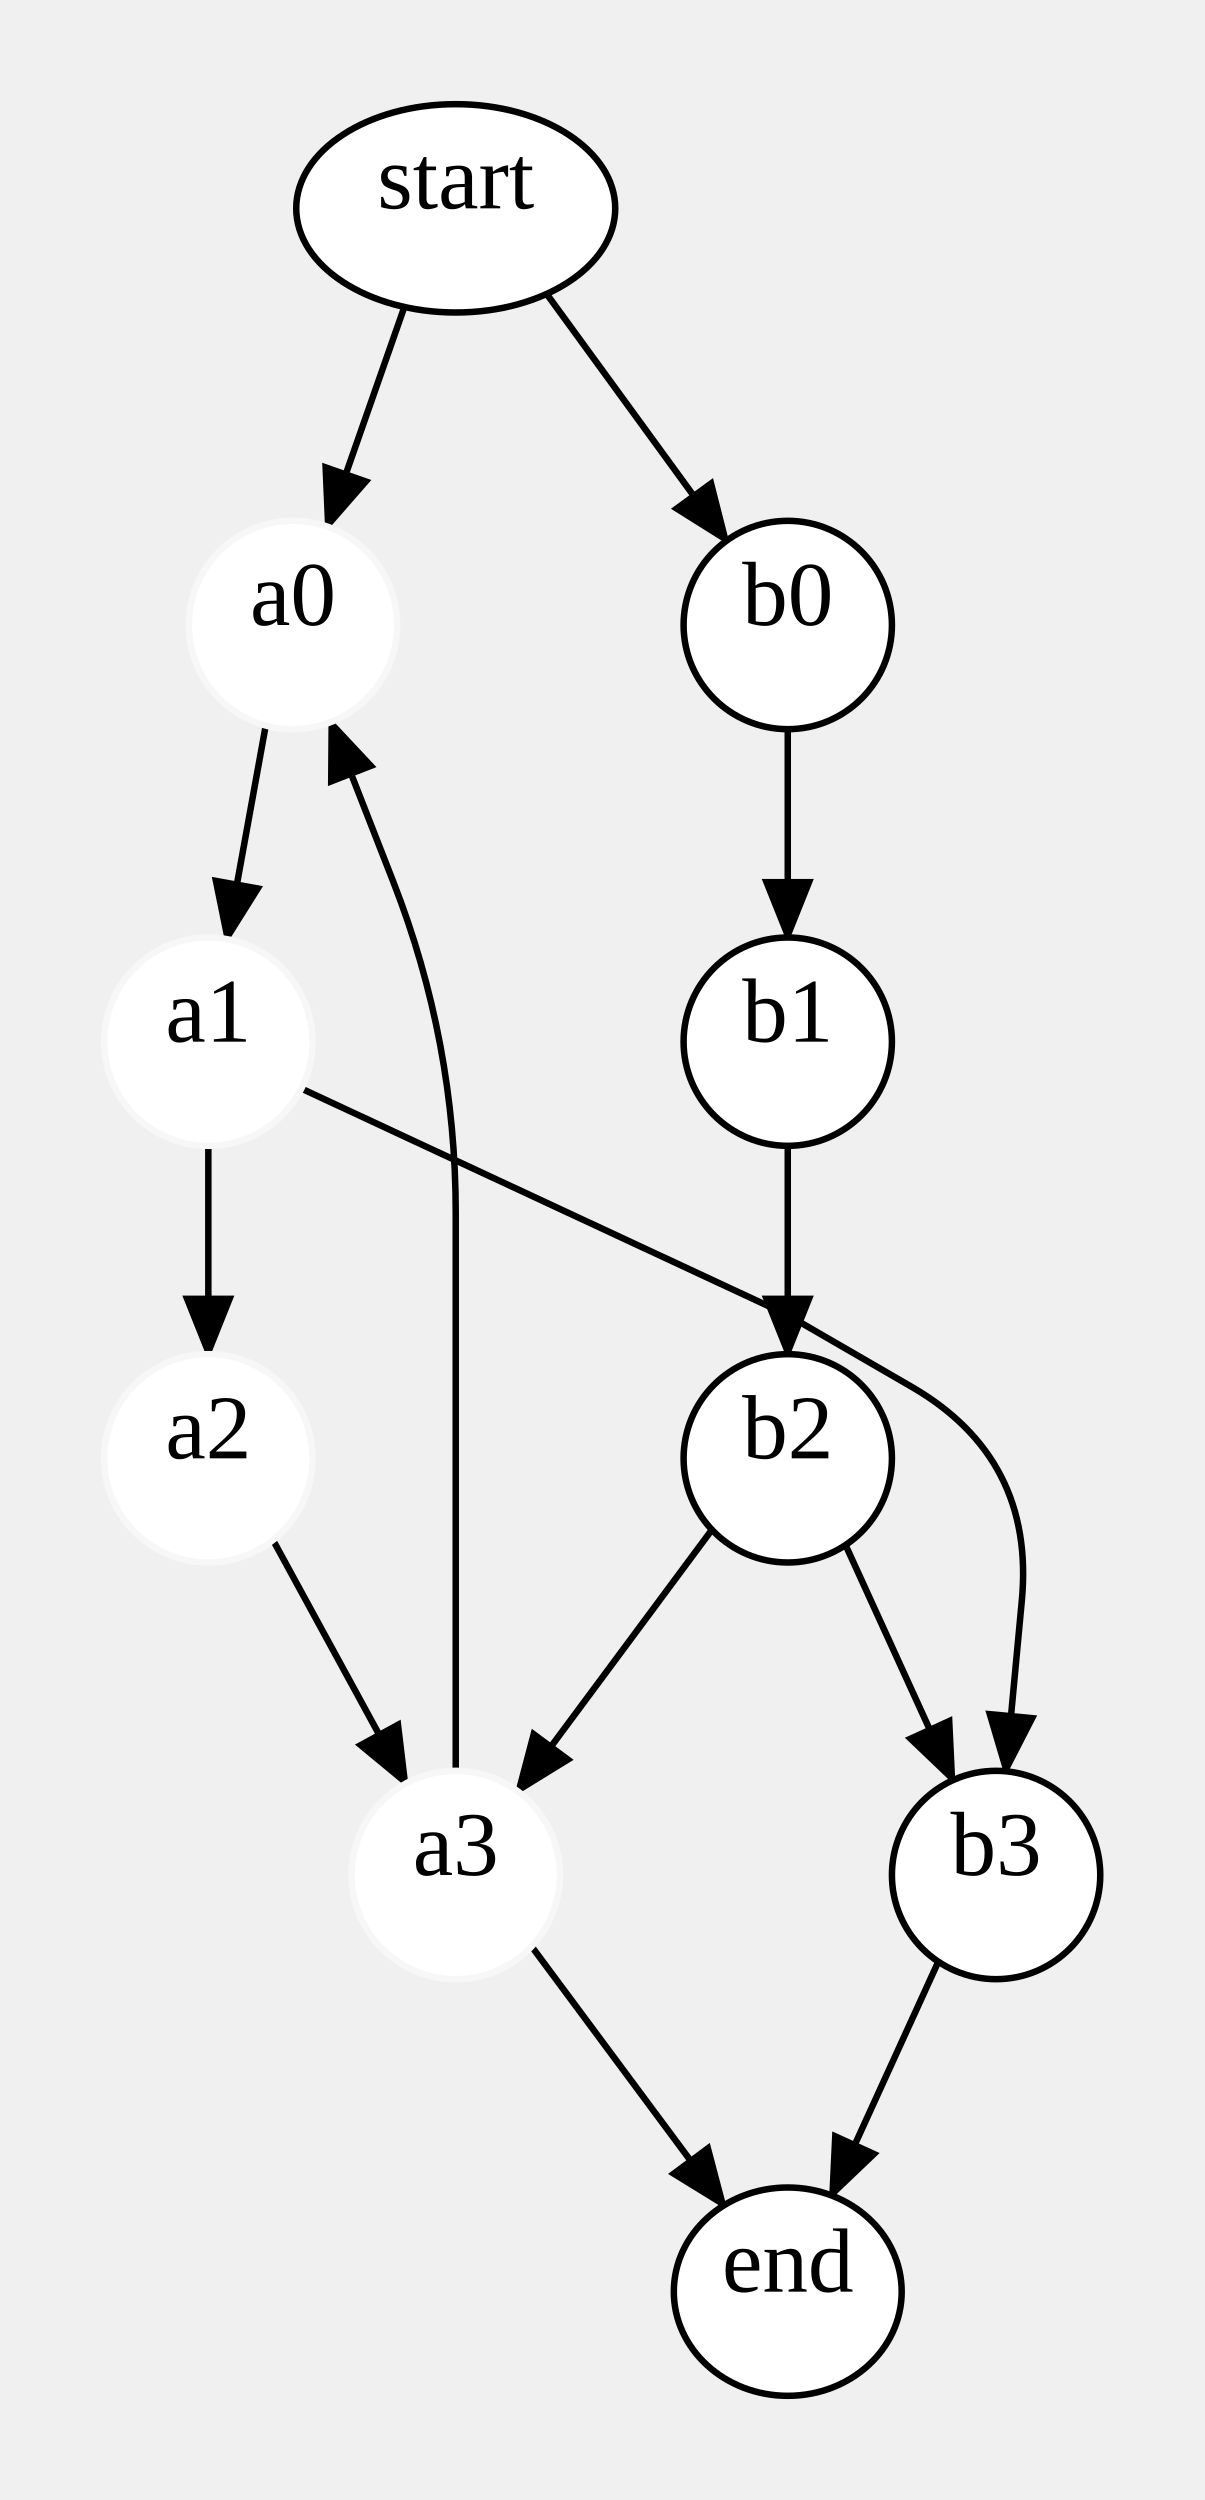
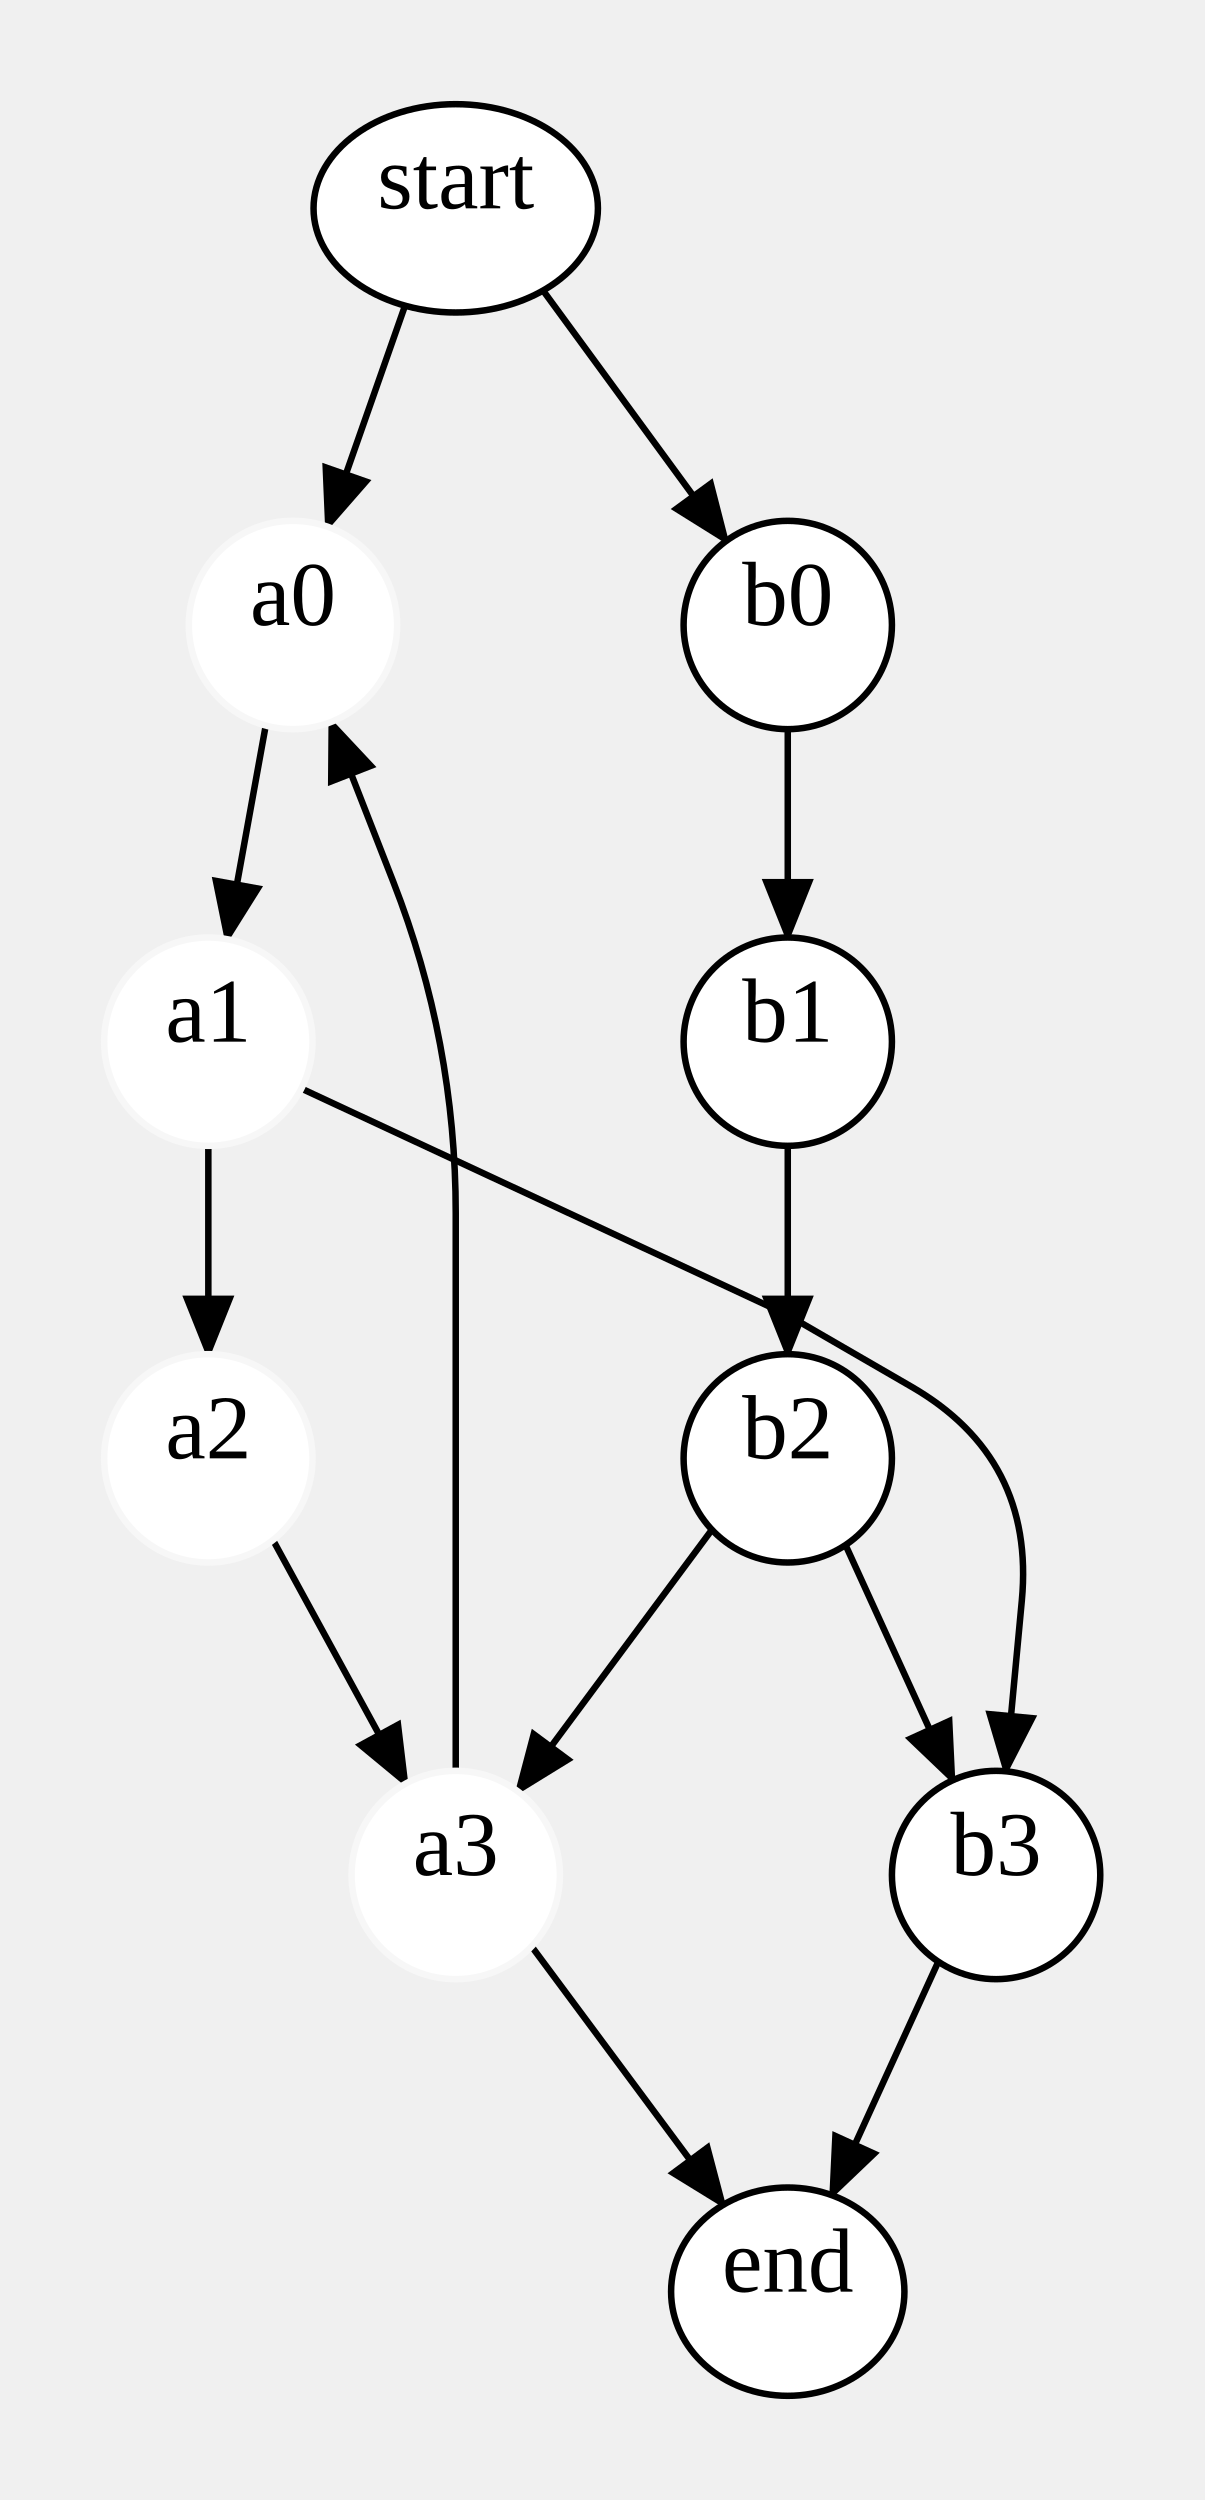
<svg xmlns="http://www.w3.org/2000/svg" width="185" height="384">
  <style type="text/css">
		.edge { fill: none; }
	</style>
  <defs>
    <marker id="normal" markerWidth="10" markerHeight="8" refX="9" refY="4" orient="auto-start-reverse" markerUnits="userSpaceOnUse">
      <path d="M0,0 L0,8 L10,4 z" fill="context-stroke" />
    </marker>
    <marker id="vee" markerWidth="10" markerHeight="8" refX="9" refY="4" orient="auto-start-reverse" markerUnits="userSpaceOnUse">
      <path d="M0,0 L10,4 L0,8 L3,4 z" fill="context-stroke" />
    </marker>
    <marker id="dot" markerWidth="8" markerHeight="8" refX="7" refY="4" orient="auto-start-reverse" markerUnits="userSpaceOnUse">
      <circle cx="4" cy="4" r="3.5" fill="context-stroke" />
    </marker>
    <marker id="odot" markerWidth="8" markerHeight="8" refX="7" refY="4" orient="auto-start-reverse" markerUnits="userSpaceOnUse">
      <circle cx="4" cy="4" r="3" fill="white" stroke="context-stroke" />
    </marker>
  </defs>
  <g>
    <path class="edge" marker-end="url(#normal)" stroke="#000000" stroke-width="1" d="M40.817,111.444 L34.859,144.257 " />
    <path class="edge" marker-end="url(#normal)" stroke="#000000" stroke-width="1" d="M32,176 L32,208 " />
    <path class="edge" marker-end="url(#normal)" stroke="#000000" stroke-width="1" d="M41.931,236.545 L62.338,273.954 " />
    <path class="edge" marker-end="url(#normal)" stroke="#000000" stroke-width="1" d="M121,112 L121,144 " />
    <path class="edge" marker-end="url(#normal)" stroke="#000000" stroke-width="1" d="M121,176 L121,208 " />
    <path class="edge" marker-end="url(#normal)" stroke="#000000" stroke-width="1" d="M129.875,237.313 L146.359,273.443 " />
-     <path class="edge" marker-end="url(#normal)" stroke="#000000" stroke-width="1" d="M62.111,47.148 L50.289,80.899 " />
-     <path class="edge" marker-end="url(#normal)" stroke="#000000" stroke-width="1" d="M83.967,45.145 L111.581,83.066 " />
+     <path class="edge" marker-end="url(#normal)" stroke="#000000" stroke-width="1" d="M62.214,46.949 L50.298,80.903 " />
+     <path class="edge" marker-end="url(#normal)" stroke="#000000" stroke-width="1" d="M83.415,44.626 L111.553,83.087 " />
    <path class="edge" marker-end="url(#normal)" stroke="#000000" stroke-width="1" d="M46.288,167.2 L121,202 Q121,202 121,202 L121,202 Q121,202 121,202 L121,202 Q121,202 121,202 L121,202 Q121,202 121,202 L121,202 Q121,202 121,202 L121,202 Q121,202 121,202 L121,202 Q121,202 121,202 L121,202 Q121,202 121,202 L121,202 Q121,202 121,202 L121,202 Q121,202 121,202 L121,202 Q121,202 121,202 L121,202 Q121,202 121,202 L121,202 Q121,202 121,202 L121,202 Q121,202 121,202 L121,202 Q121,202 121,202 L121,202 Q121,202 121,202 L121,202 Q121,202 121,202 L121,202 Q121,202 121,202 L121,202 Q121,202 121,202 L121,202 Q121,202 121,202 L121,202 Q121,202 121,202 L121,202 Q121,202 121,202 L121,202 Q121,202 121,202 L121,202 Q121,202 121,202 L121,202 Q121,202 121,202 L121,202 Q121,202 121,202 L121,202 Q121,202 121,202 L121,202 Q121,202 121,202 L121,202 Q121,202 121,202 L121,202 Q121,202 121,202 L121,202 Q121,202 121,202 L121,202 Q121,202 121,202 L121,202 Q121,202 121,202 L121,202 Q121,202 121,202 L121,202 Q121,202 121,202 L121,202 Q121,202 121,202 L121,202 Q121,202 121,202 L121,202 Q121,202 121,202 L121,202 Q121,202 121,202 L121,202 Q121,202 121,202 L121,202 Q121,202 121,202 L121,202 Q121,202 121,202 L121,202 Q121,202 121,202 L121,202 Q121,202 121,202 L121,202 Q121,202 121,202 L121,202 Q121,202 121,202 L121,202 Q121,202 121,202 L121,202 Q121,202 121,202 L121,202 Q121,202 121,202 L121,202 Q121,202 121,202 L121,202 Q121,202 121,202 L121,202 Q121,202 121,202 L121,202 Q121,202 121,202 L121,202 Q121,202 121,202 L121,202 Q121,202 121,202 L121,202 Q121,202 121,202 L121,202 Q121,202 121,202 L121,202 Q121,202 121,202 L121,202 Q121,202 121,202 L121,202 Q121,202 121,202 L121,202 Q121,202 121,202 L121,202 Q121,202 121,202 L140,213 Q159,224 156.951,245.859 L154.493,272.07 " />
    <path class="edge" marker-end="url(#normal)" stroke="#000000" stroke-width="1" d="M109.349,234.966 L79.534,275.151 " />
    <path class="edge" marker-end="url(#normal)" stroke="#000000" stroke-width="1" d="M70,272 L70,248 Q70,224 70,200 L70,186.355 Q70,160 60.411,135.452 L50.822,110.903 " />
-     <path class="edge" marker-end="url(#normal)" stroke="#000000" stroke-width="1" d="M81.651,298.966 L111.176,338.759 " />
-     <path class="edge" marker-end="url(#normal)" stroke="#000000" stroke-width="1" d="M144.125,301.313 L127.737,337.233 " />
+     <path class="edge" marker-end="url(#normal)" stroke="#000000" stroke-width="1" d="M81.651,298.966 L111.103,338.661 " />
+     <path class="edge" marker-end="url(#normal)" stroke="#000000" stroke-width="1" d="M144.125,301.313 L127.76,337.182 " />
    <ellipse cx="45" cy="96" rx="16" ry="16" class="node" fill="#FFFFFF" stroke="#F7F7F7" stroke-width="1" />
    <text text-anchor="middle" alignment-baseline="middle" x="45" y="96" font-size="14" color="#000000">a0</text>
    <ellipse cx="32" cy="160" rx="16" ry="16" class="node" fill="#FFFFFF" stroke="#F7F7F7" stroke-width="1" />
    <text text-anchor="middle" alignment-baseline="middle" x="32" y="160" font-size="14" color="#000000">a1</text>
    <ellipse cx="32" cy="224" rx="16" ry="16" class="node" fill="#FFFFFF" stroke="#F7F7F7" stroke-width="1" />
    <text text-anchor="middle" alignment-baseline="middle" x="32" y="224" font-size="14" color="#000000">a2</text>
    <ellipse cx="70" cy="288" rx="16" ry="16" class="node" fill="#FFFFFF" stroke="#F7F7F7" stroke-width="1" />
    <text text-anchor="middle" alignment-baseline="middle" x="70" y="288" font-size="14" color="#000000">a3</text>
    <ellipse cx="121" cy="96" rx="16" ry="16" class="node" fill="#FFFFFF" stroke="#000000" stroke-width="1" />
    <text text-anchor="middle" alignment-baseline="middle" x="121" y="96" font-size="14" color="#000000">b0</text>
    <ellipse cx="121" cy="160" rx="16" ry="16" class="node" fill="#FFFFFF" stroke="#000000" stroke-width="1" />
    <text text-anchor="middle" alignment-baseline="middle" x="121" y="160" font-size="14" color="#000000">b1</text>
    <ellipse cx="121" cy="224" rx="16" ry="16" class="node" fill="#FFFFFF" stroke="#000000" stroke-width="1" />
    <text text-anchor="middle" alignment-baseline="middle" x="121" y="224" font-size="14" color="#000000">b2</text>
    <ellipse cx="153" cy="288" rx="16" ry="16" class="node" fill="#FFFFFF" stroke="#000000" stroke-width="1" />
    <text text-anchor="middle" alignment-baseline="middle" x="153" y="288" font-size="14" color="#000000">b3</text>
-     <ellipse cx="70" cy="32" rx="24.5" ry="16" class="node" fill="#FFFFFF" stroke="#000000" stroke-width="1" />
+     <ellipse cx="70" cy="32" rx="21.84" ry="16" class="node" fill="#FFFFFF" stroke="#000000" stroke-width="1" />
    <text text-anchor="middle" alignment-baseline="middle" x="70" y="32" font-size="14" color="#000000">start</text>
-     <ellipse cx="121" cy="352" rx="17.5" ry="16" class="node" fill="#FFFFFF" stroke="#000000" stroke-width="1" />
+     <ellipse cx="121" cy="352" rx="17.92" ry="16" class="node" fill="#FFFFFF" stroke="#000000" stroke-width="1" />
    <text text-anchor="middle" alignment-baseline="middle" x="121" y="352" font-size="14" color="#000000">end</text>
  </g>
</svg>
